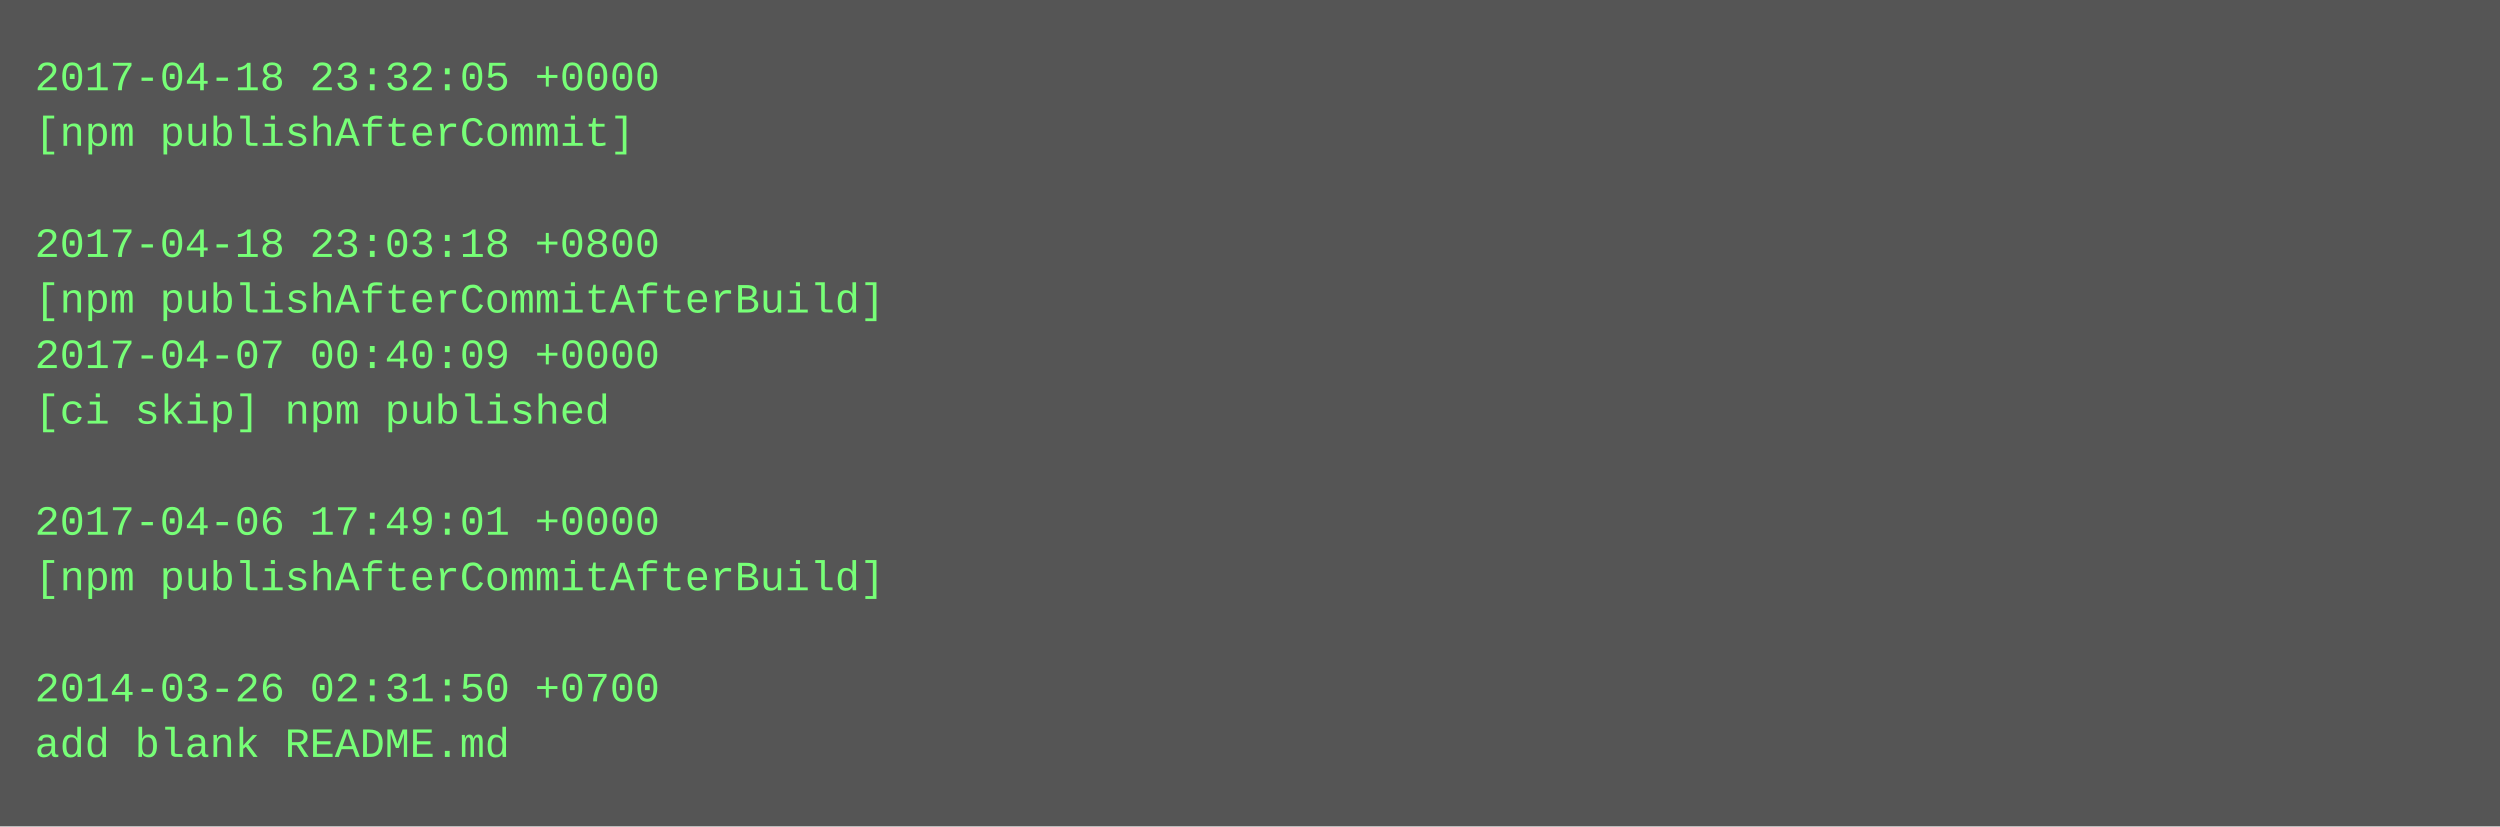
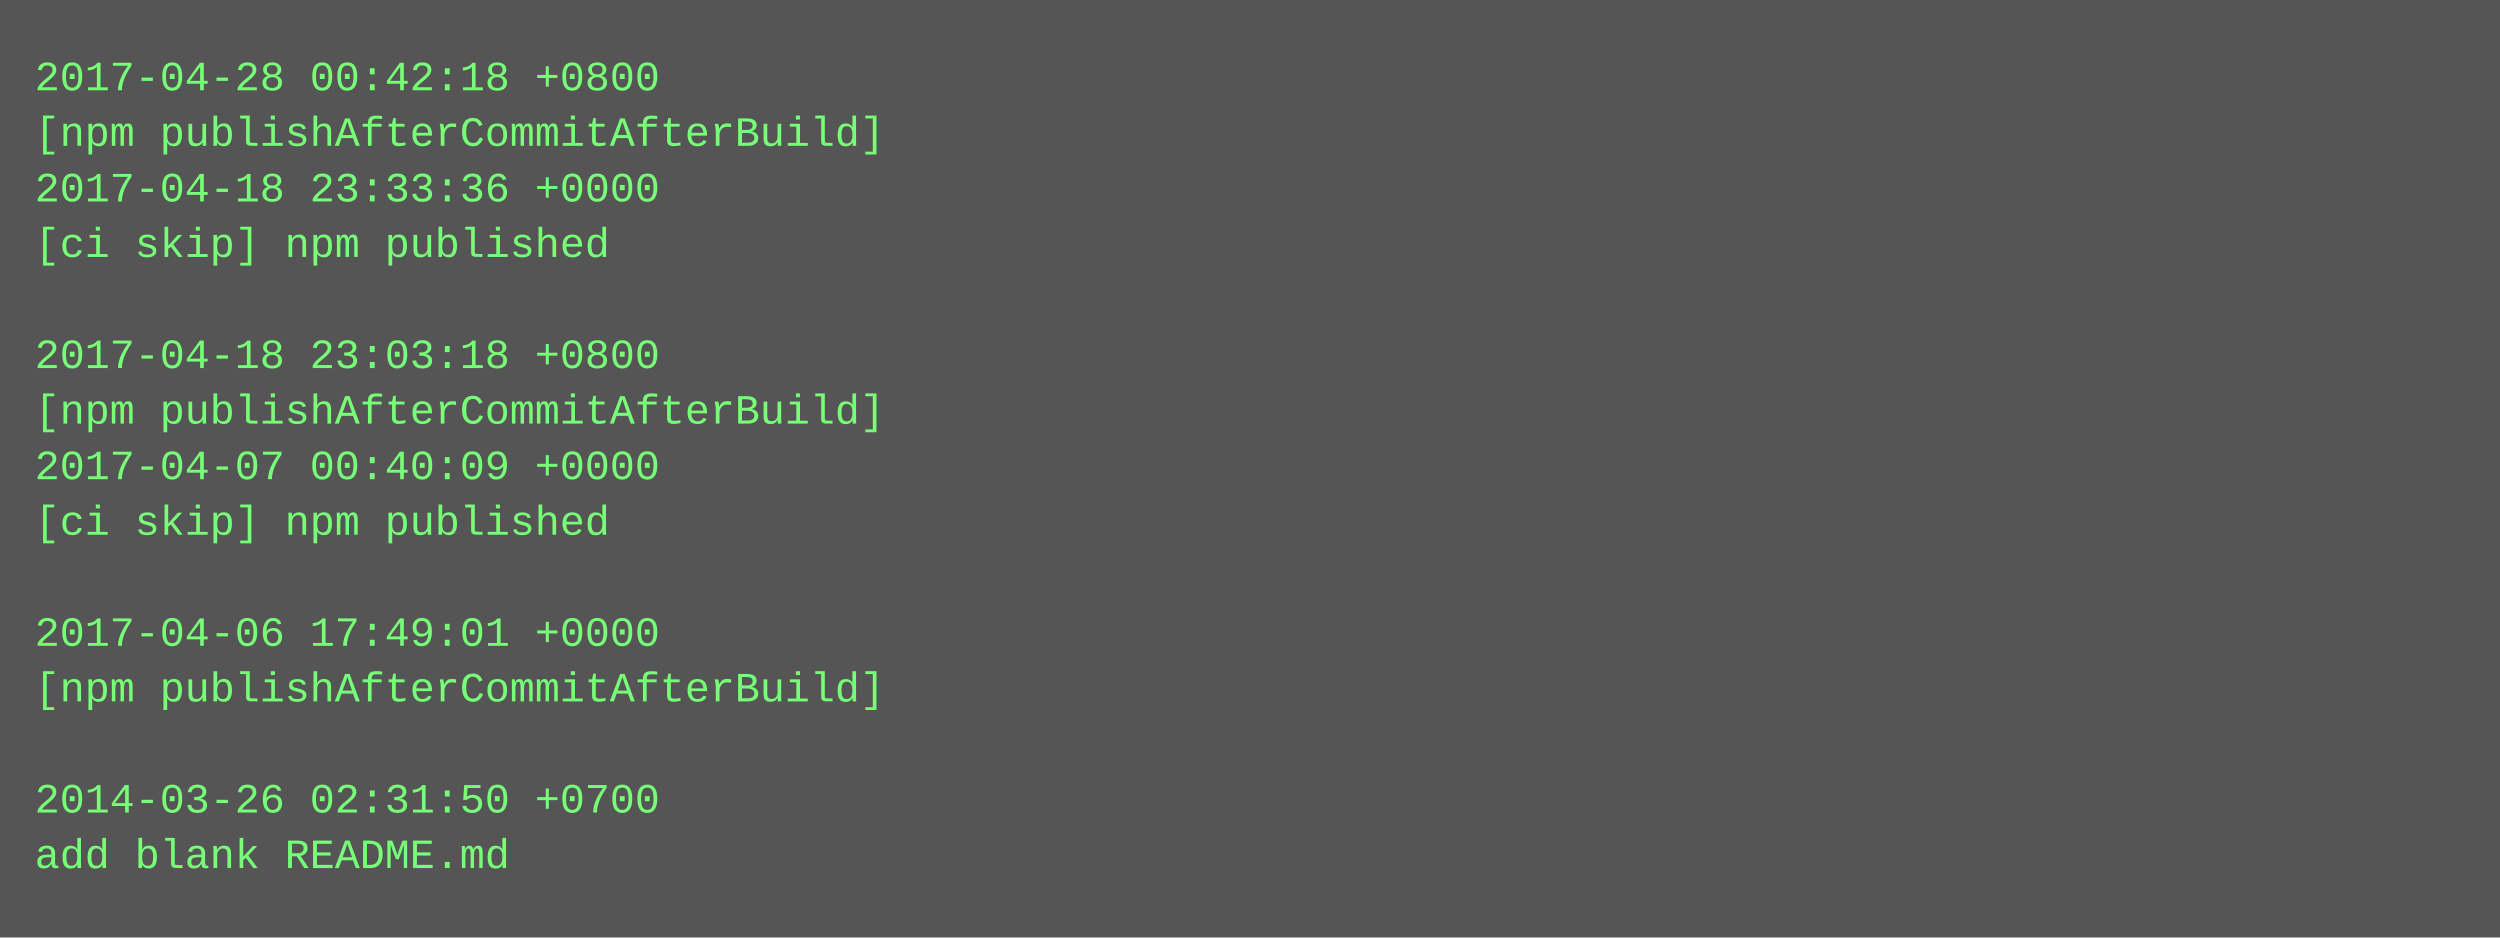
- <svg xmlns="http://www.w3.org/2000/svg" height="238" width="720">
-   <rect height="238" fill="#555" width="720" />
+ <svg xmlns="http://www.w3.org/2000/svg" height="270" width="720">
+   <rect height="270" fill="#555" width="720" />
  <text fill="#7f7" font-family="Courier New" font-size="12" xml:space="preserve">
-     <tspan x="10" y="26">2017-04-18 23:32:05 +0000</tspan>
-     <tspan x="10" y="42">[npm publishAfterCommit]</tspan>
-     <tspan x="10" y="58" />
-     <tspan x="10" y="74">2017-04-18 23:03:18 +0800</tspan>
-     <tspan x="10" y="90">[npm publishAfterCommitAfterBuild]</tspan>
-     <tspan x="10" y="106">2017-04-07 00:40:09 +0000</tspan>
-     <tspan x="10" y="122">[ci skip] npm published</tspan>
-     <tspan x="10" y="138" />
-     <tspan x="10" y="154">2017-04-06 17:49:01 +0000</tspan>
-     <tspan x="10" y="170">[npm publishAfterCommitAfterBuild]</tspan>
-     <tspan x="10" y="186" />
-     <tspan x="10" y="202">2014-03-26 02:31:50 +0700</tspan>
-     <tspan x="10" y="218">add blank README.md</tspan>
+     <tspan x="10" y="26">2017-04-28 00:42:18 +0800</tspan>
+     <tspan x="10" y="42">[npm publishAfterCommitAfterBuild]</tspan>
+     <tspan x="10" y="58">2017-04-18 23:33:36 +0000</tspan>
+     <tspan x="10" y="74">[ci skip] npm published</tspan>
+     <tspan x="10" y="90" />
+     <tspan x="10" y="106">2017-04-18 23:03:18 +0800</tspan>
+     <tspan x="10" y="122">[npm publishAfterCommitAfterBuild]</tspan>
+     <tspan x="10" y="138">2017-04-07 00:40:09 +0000</tspan>
+     <tspan x="10" y="154">[ci skip] npm published</tspan>
+     <tspan x="10" y="170" />
+     <tspan x="10" y="186">2017-04-06 17:49:01 +0000</tspan>
+     <tspan x="10" y="202">[npm publishAfterCommitAfterBuild]</tspan>
+     <tspan x="10" y="218" />
+     <tspan x="10" y="234">2014-03-26 02:31:50 +0700</tspan>
+     <tspan x="10" y="250">add blank README.md</tspan>
  </text>
</svg>
